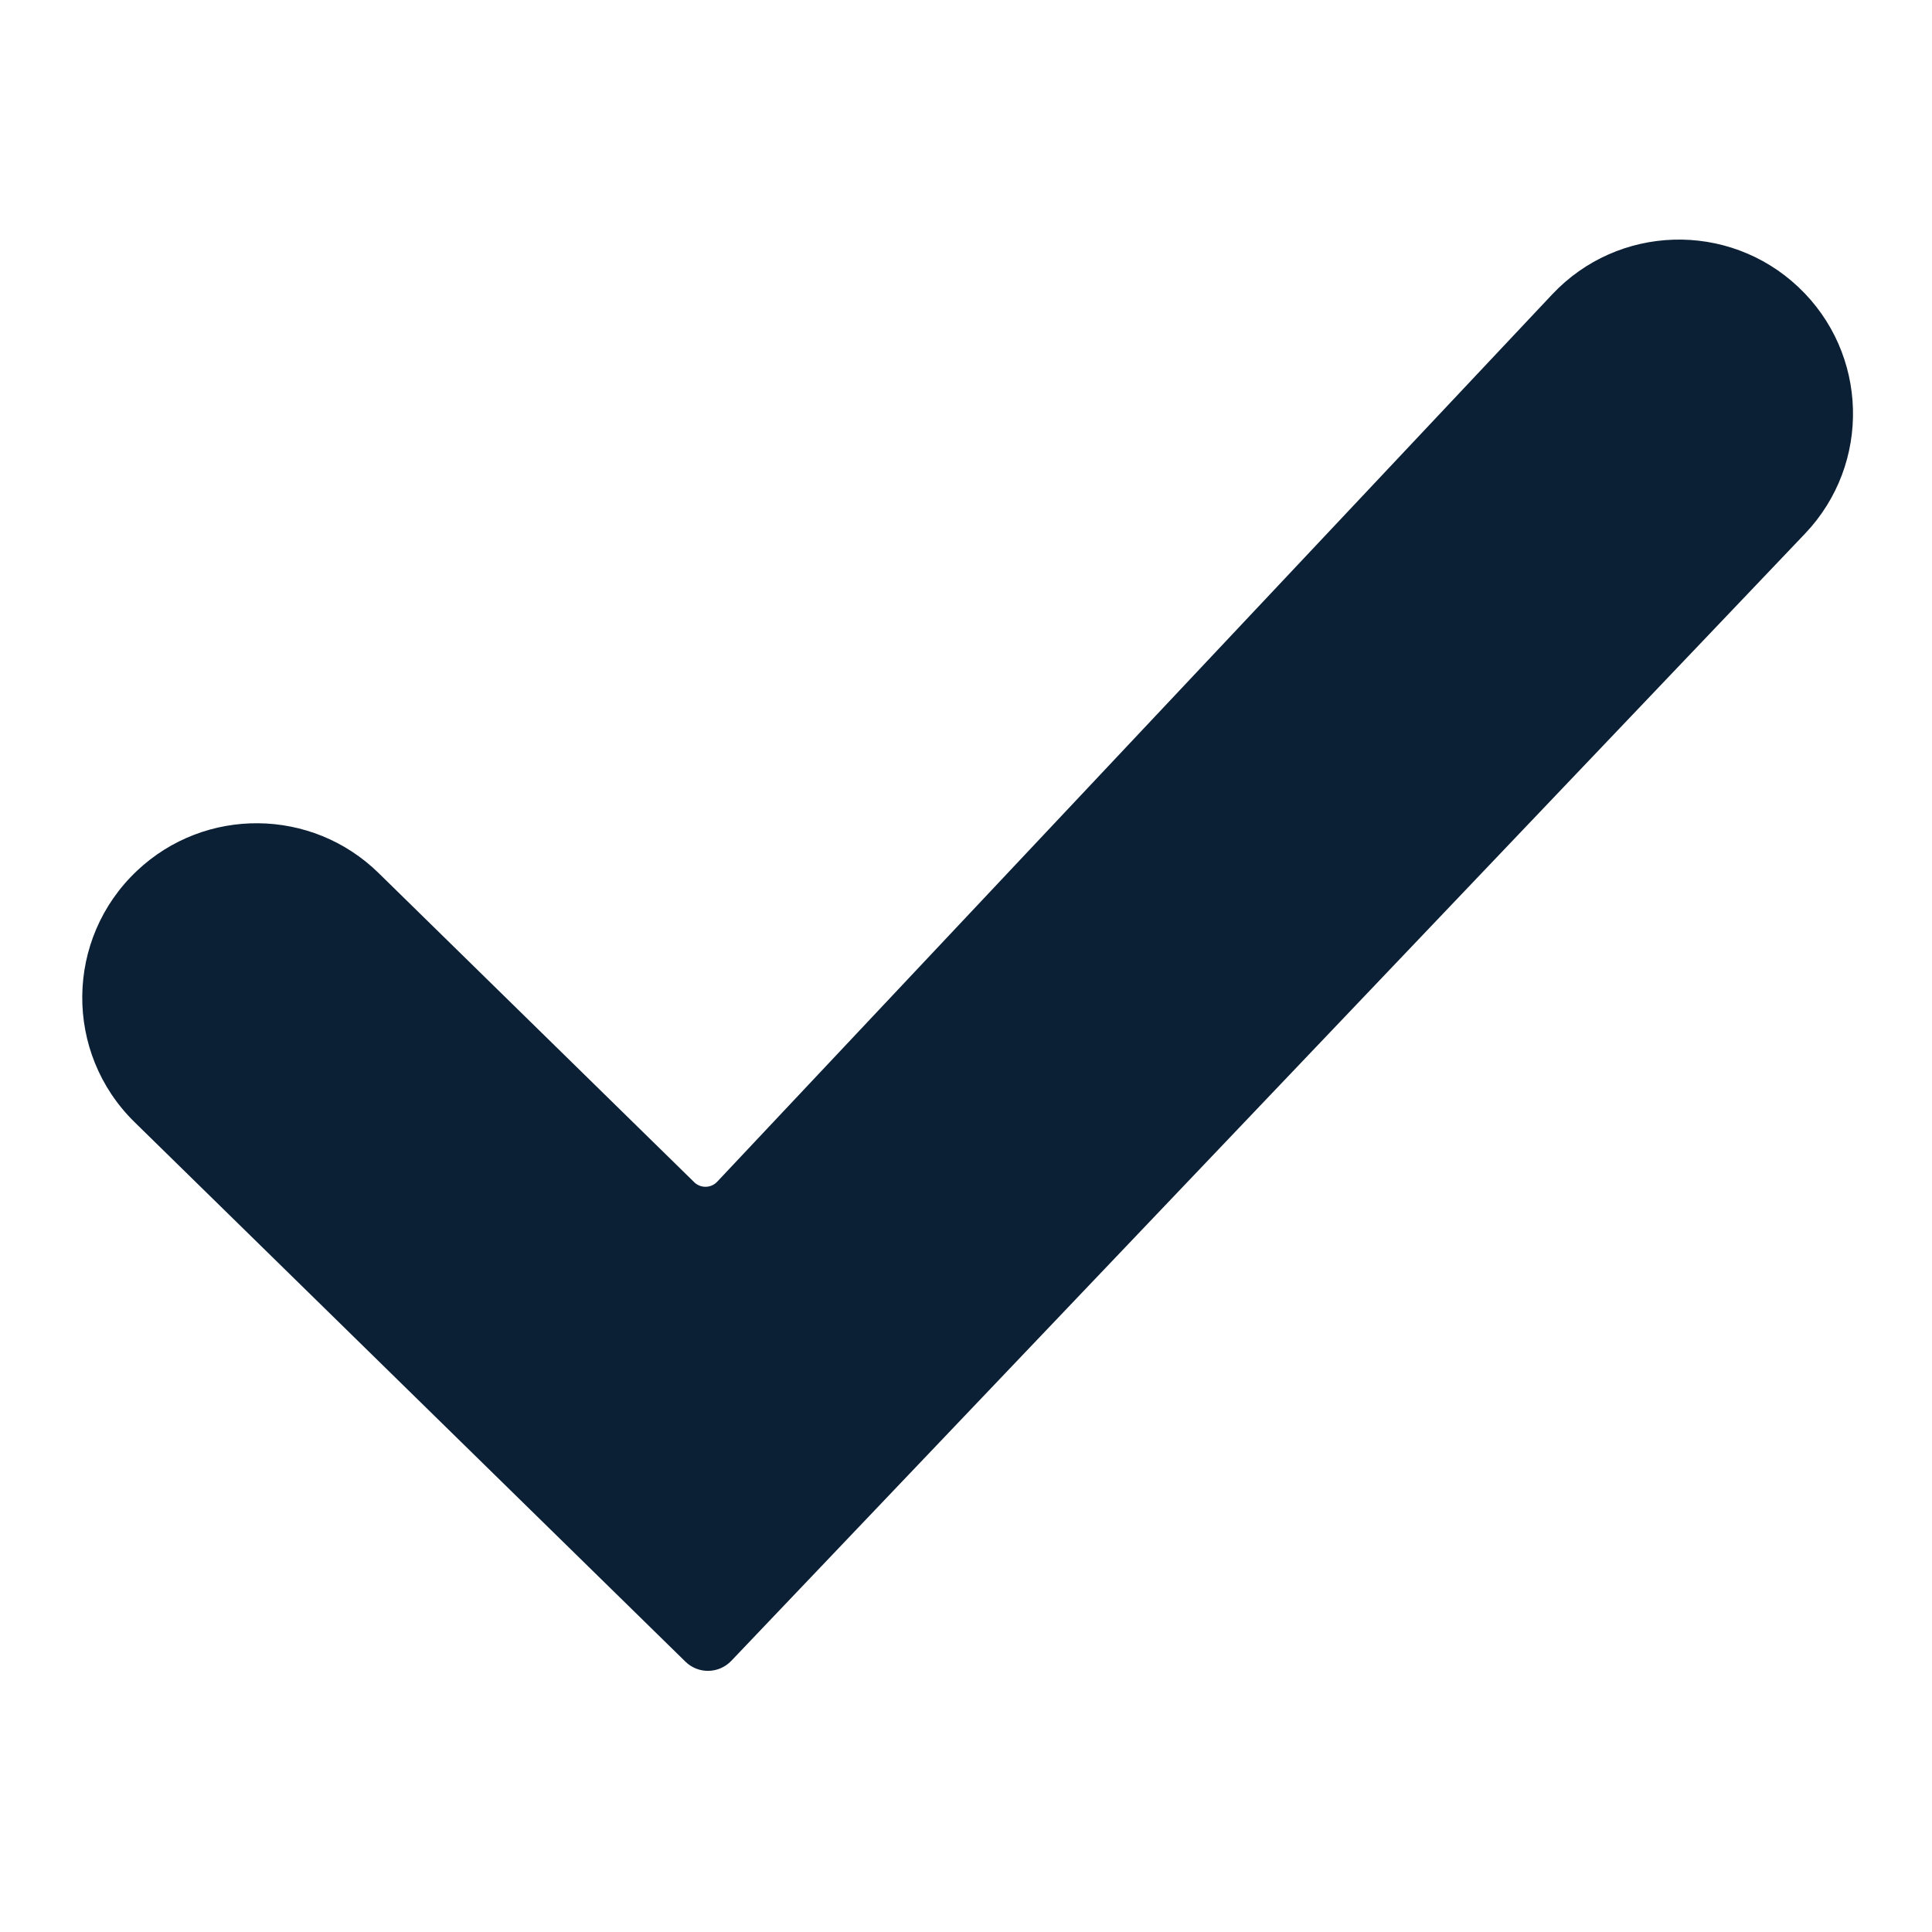
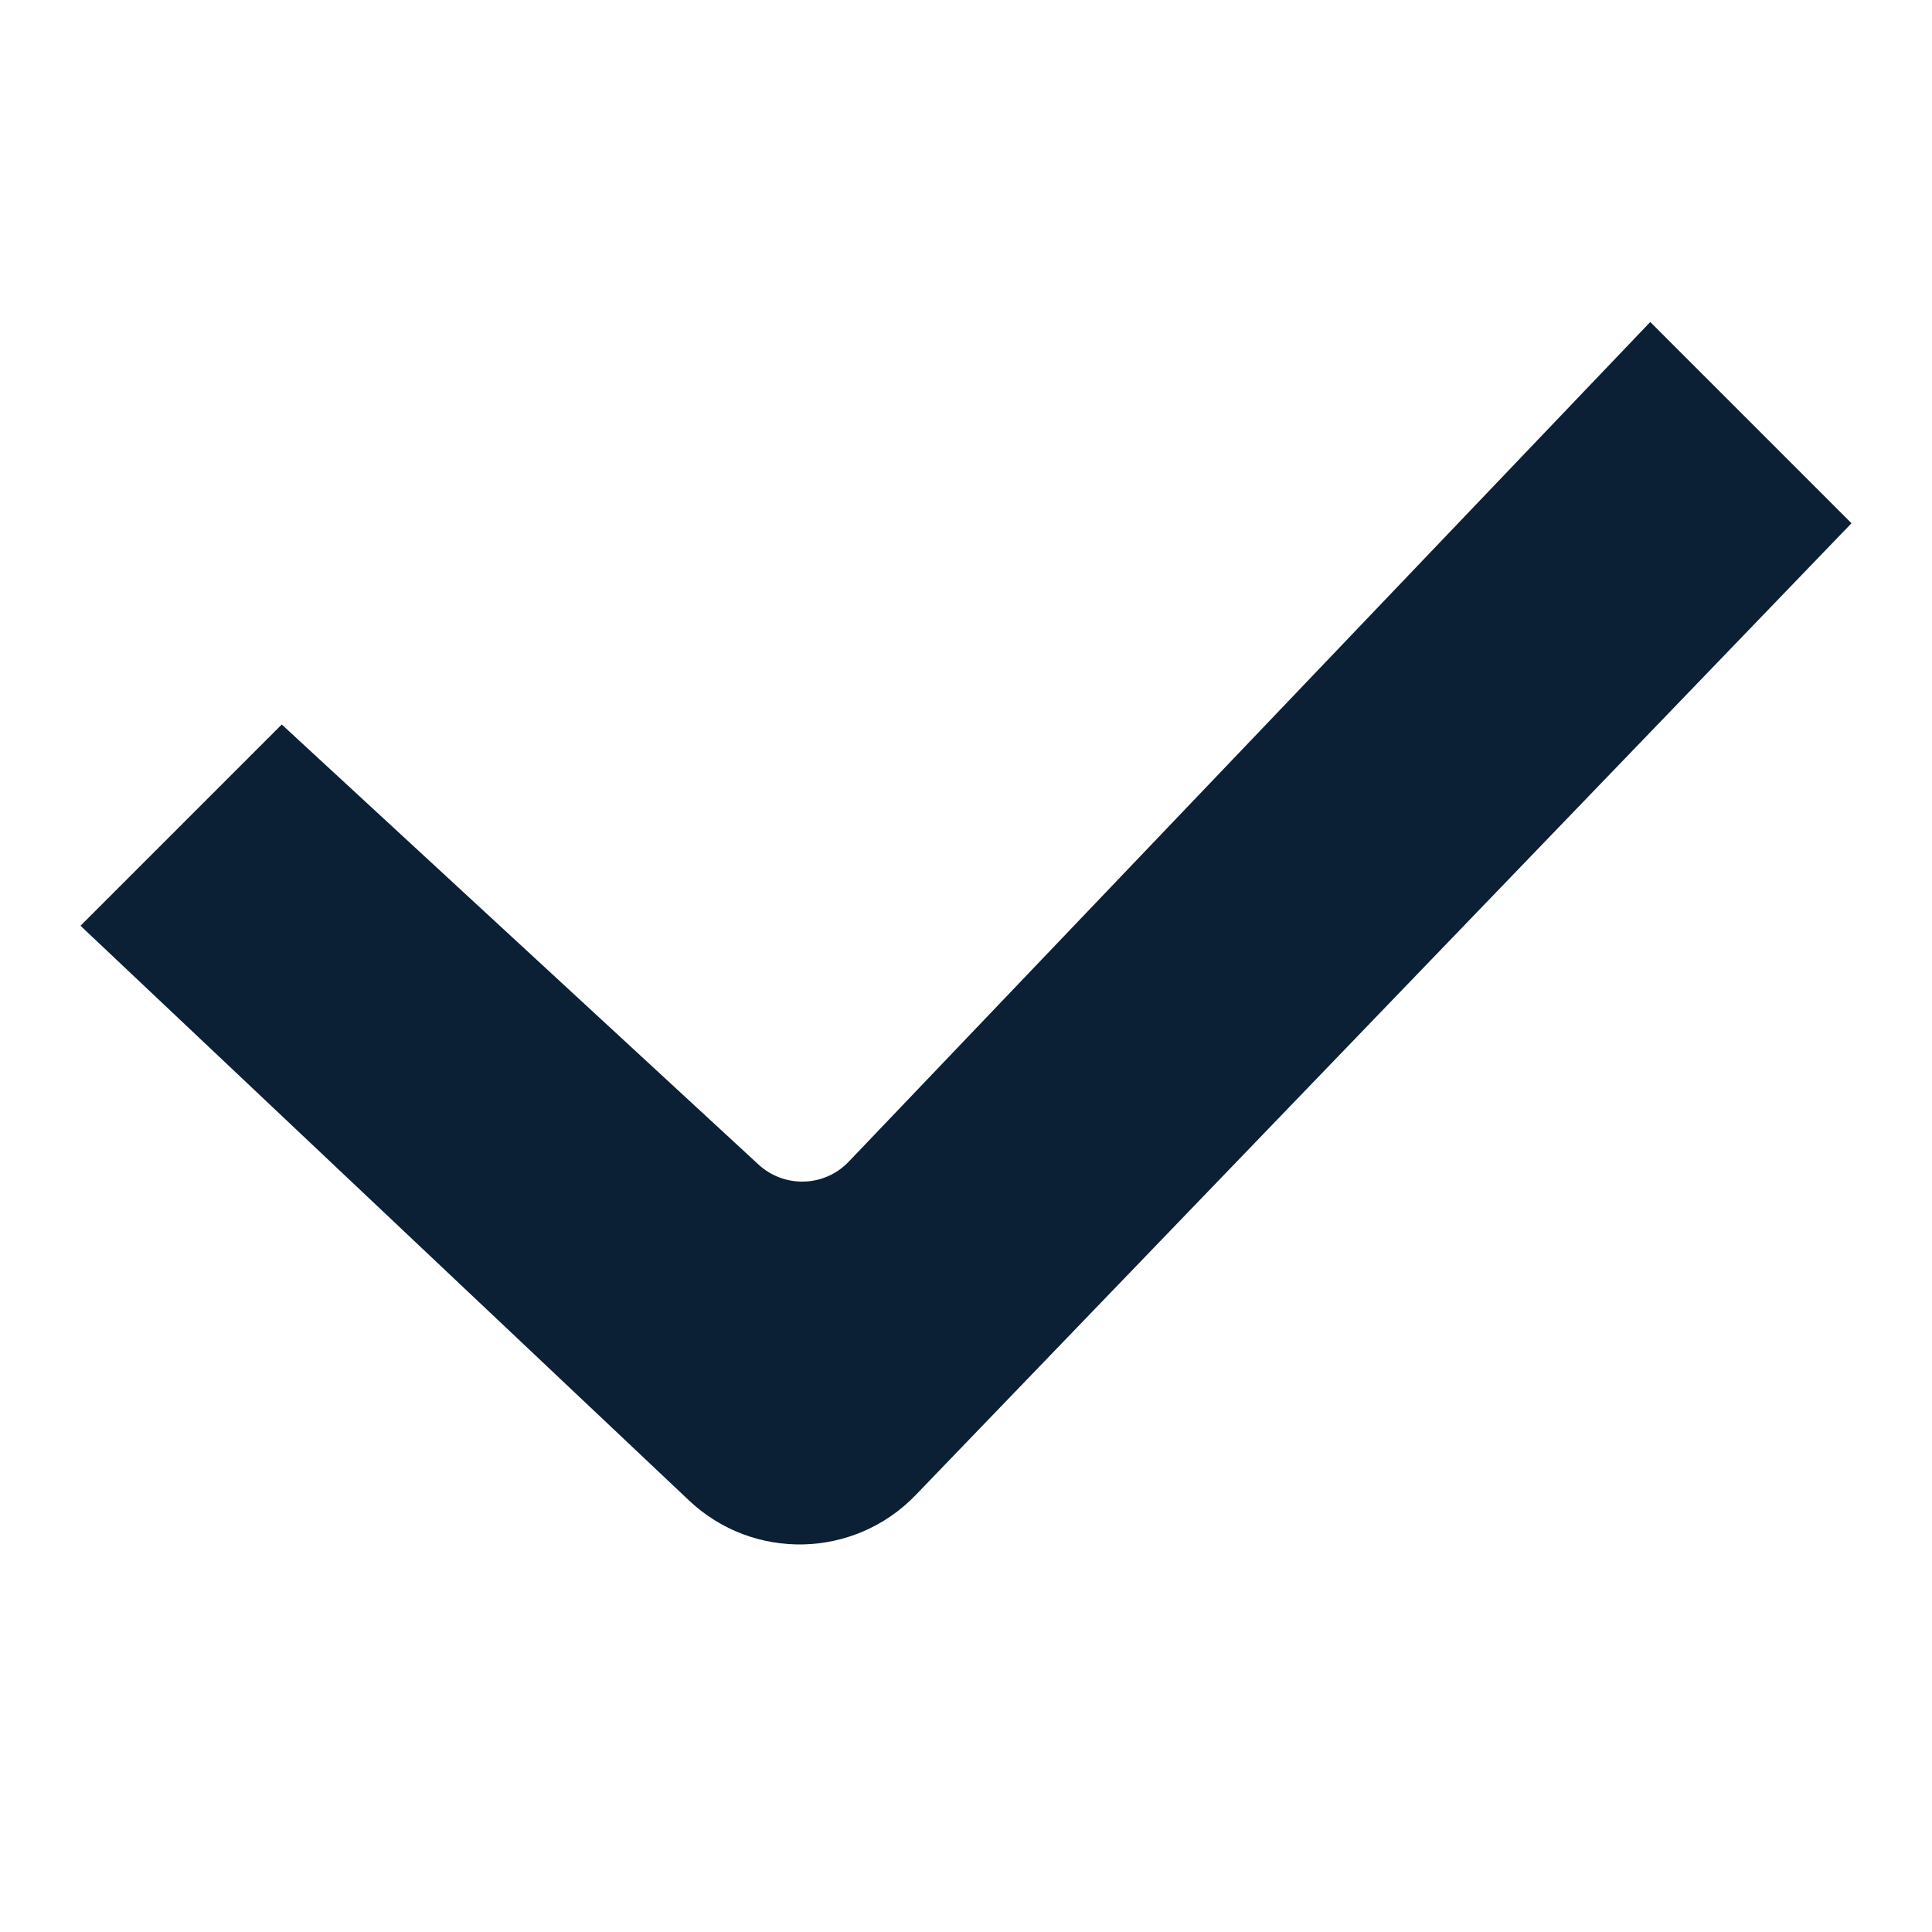
<svg xmlns="http://www.w3.org/2000/svg" width="24" height="24" viewBox="0 0 24 24" fill="none">
  <rect width="24" height="24" fill="none" />
-   <path fill-rule="evenodd" clip-rule="evenodd" d="M19.282 3.657L8.909 14.68C8.833 14.761 8.704 14.764 8.624 14.686L4.703 10.845C3.873 10.032 2.548 10.019 1.703 10.816C0.807 11.66 0.793 13.079 1.672 13.94L8.515 20.642C8.674 20.798 8.93 20.793 9.084 20.632L22.422 6.63C23.249 5.762 23.212 4.387 22.339 3.565C21.469 2.745 20.1 2.787 19.282 3.657Z" fill="#0B1F35" />
+   <path fill-rule="evenodd" clip-rule="evenodd" d="M23 6.5L11.374 18.573C10.613 19.363 9.358 19.393 8.56 18.64L1 11.5L3.5 9L9.422 14.466C9.743 14.762 10.242 14.747 10.543 14.431L20.5 4L23 6.5Z" fill="#0B1F35" />
</svg>
